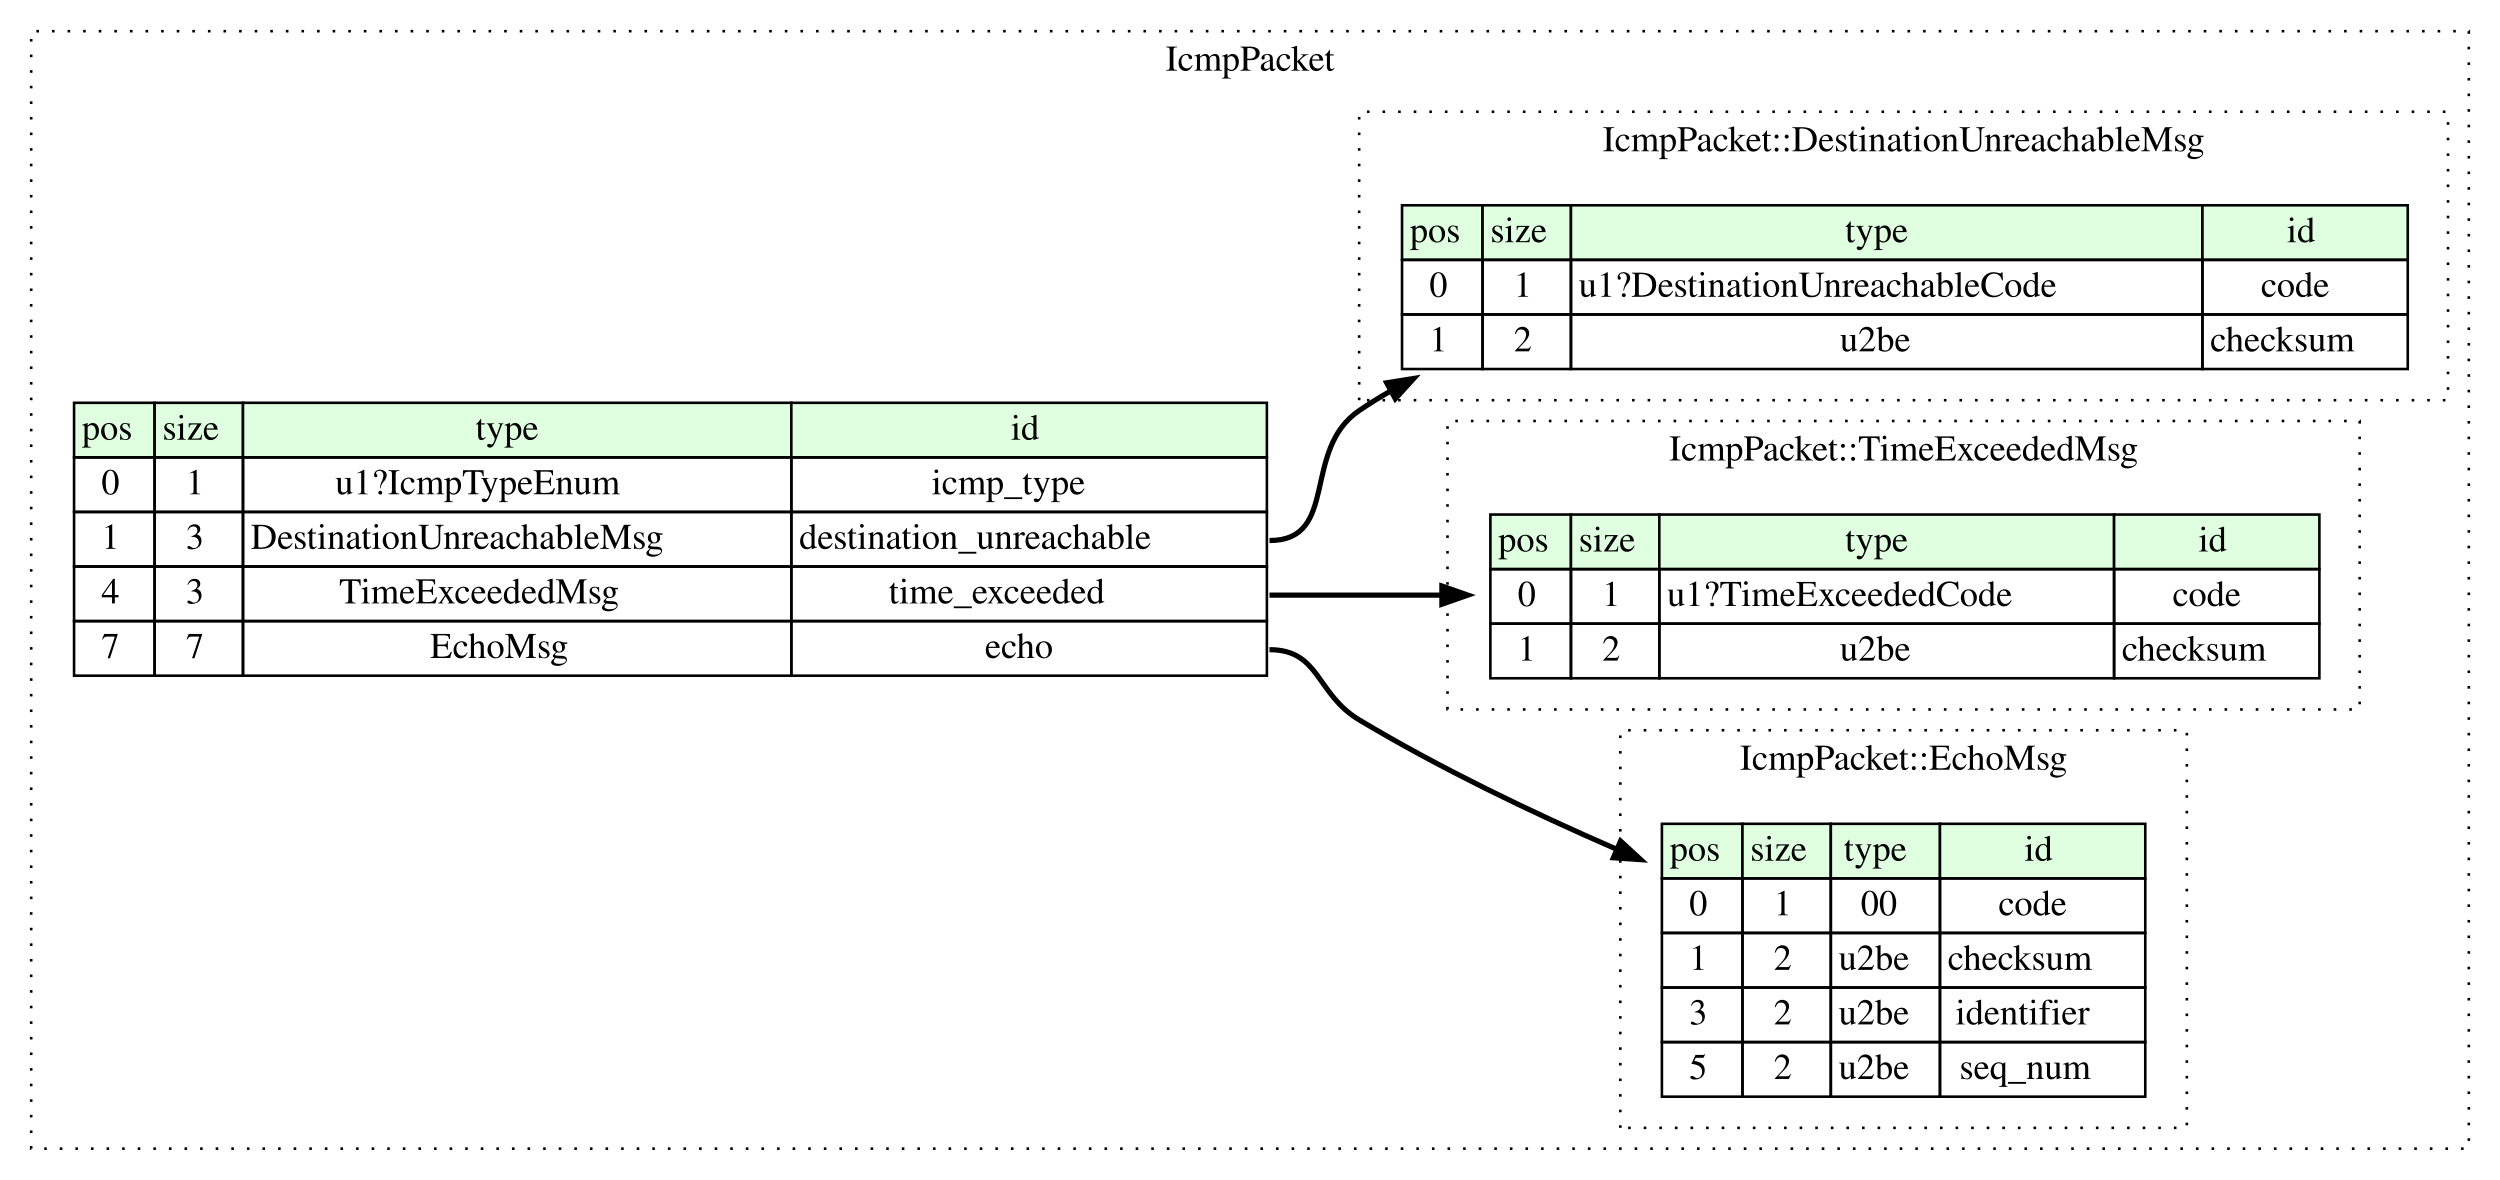
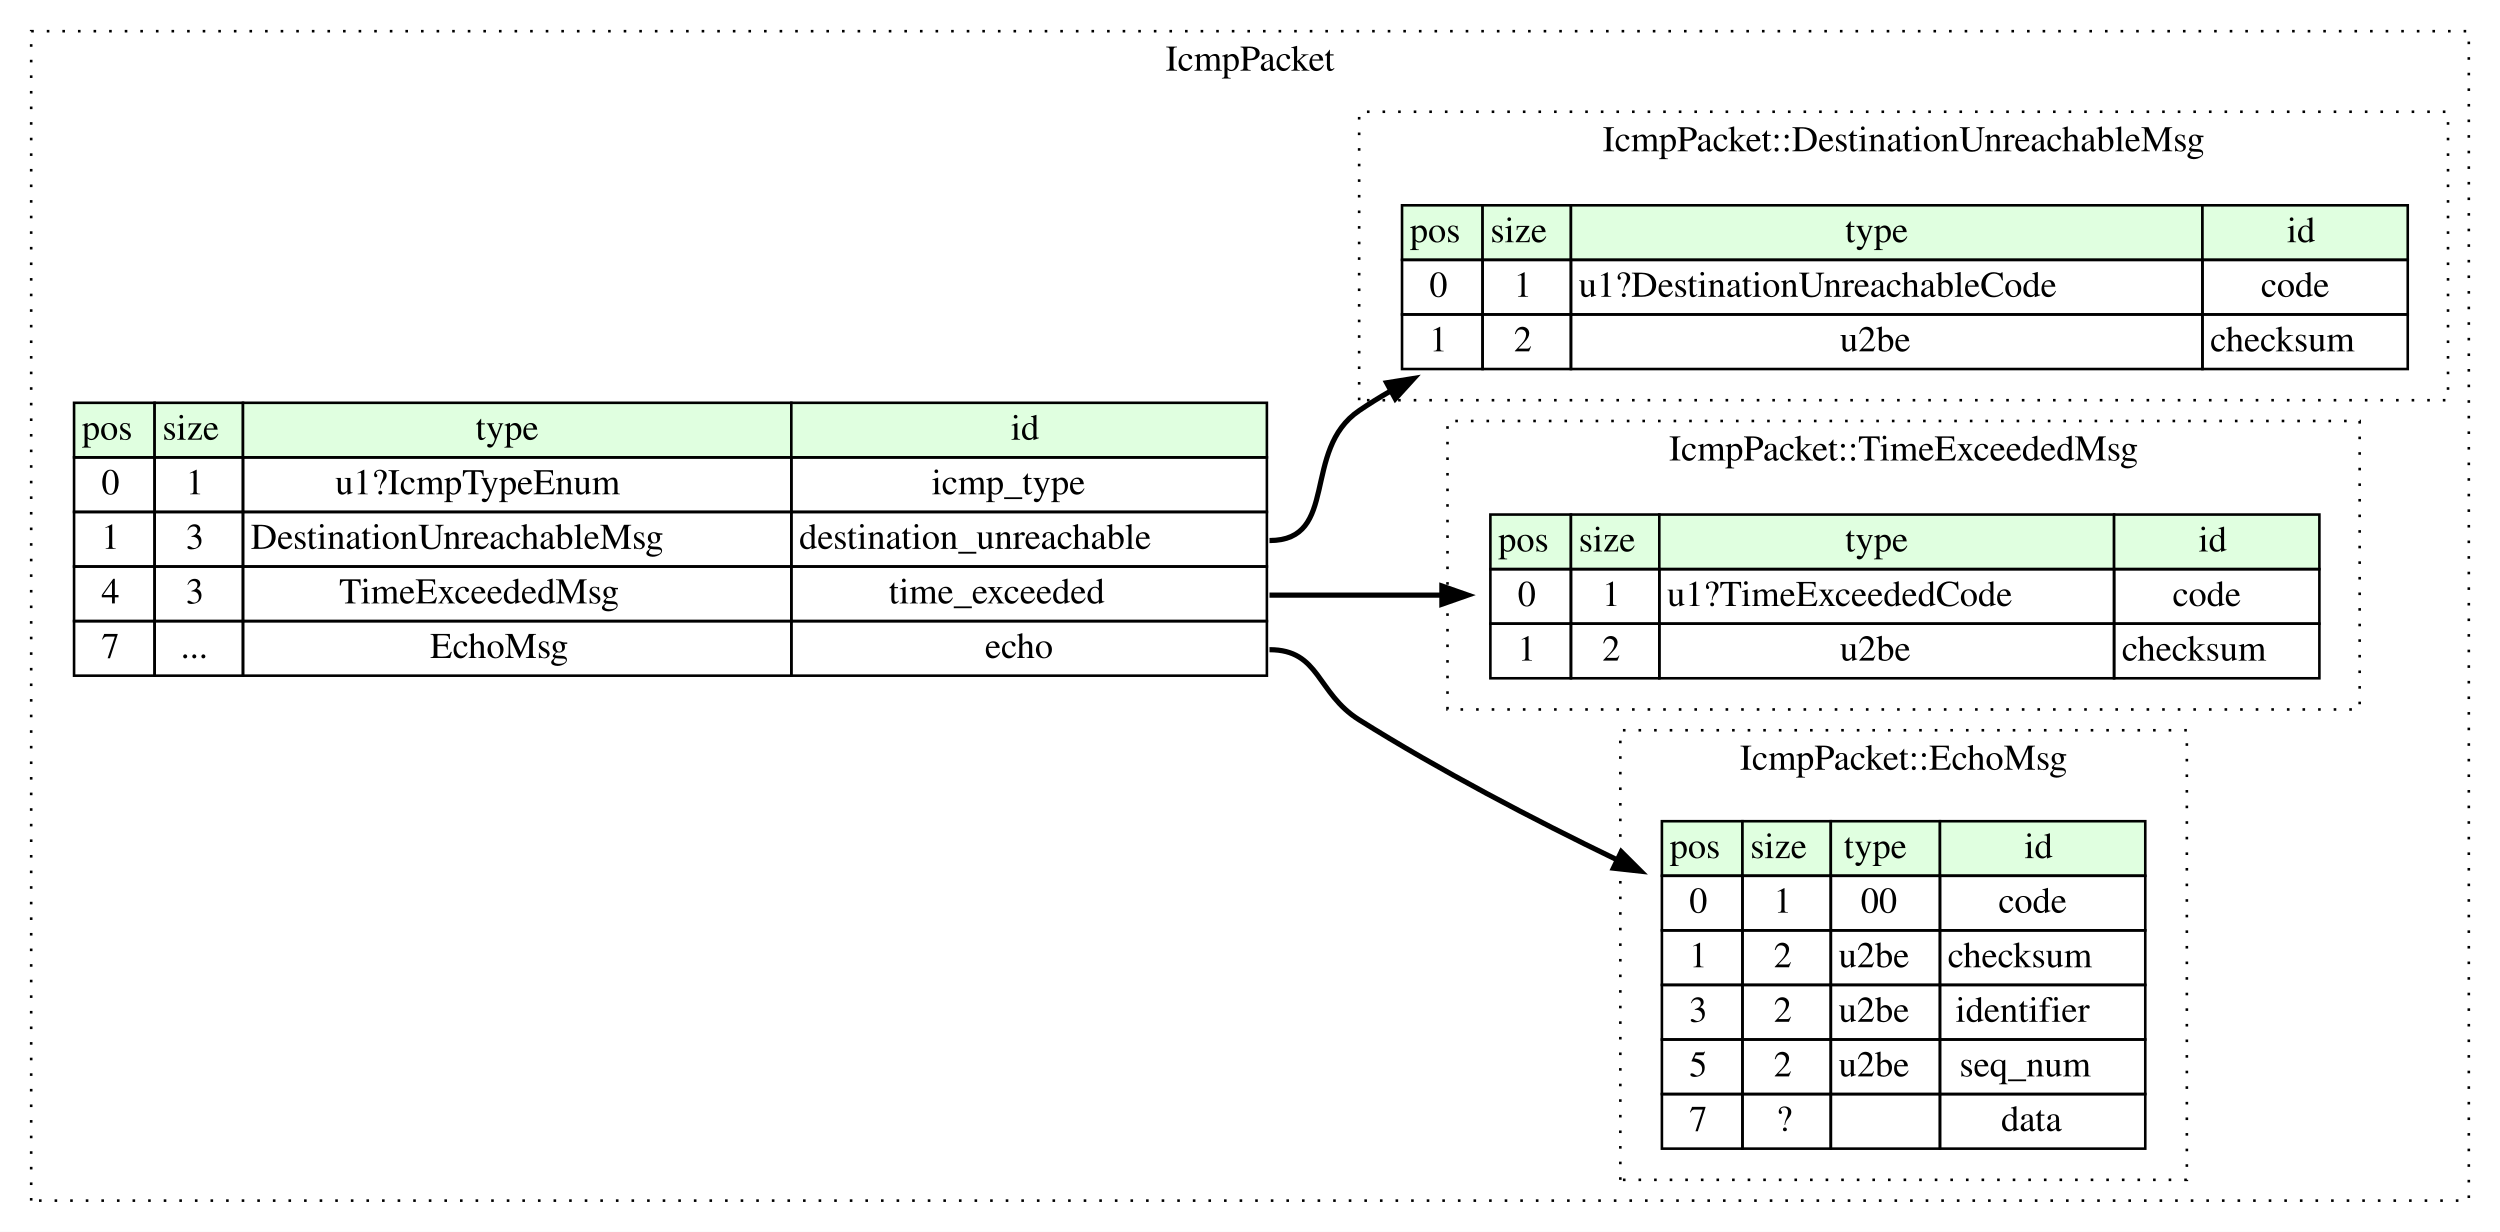
- <svg xmlns="http://www.w3.org/2000/svg" width="962pt" height="454pt" viewBox="0.00 0.00 962.00 454.00">
-   <g id="graph0" class="graph" transform="scale(1 1) rotate(0) translate(4 450)">
-     <polygon fill="white" stroke="none" points="-4,4 -4,-450 958,-450 958,4 -4,4" />
+ <svg xmlns="http://www.w3.org/2000/svg" width="962pt" height="474pt" viewBox="0.00 0.00 962.00 474.00">
+   <g id="graph0" class="graph" transform="scale(1 1) rotate(0) translate(4 470)">
+     <polygon fill="white" stroke="none" points="-4,4 -4,-470 958,-470 958,4 -4,4" />
    <g id="clust1" class="cluster">
-       <polygon fill="none" stroke="black" stroke-dasharray="1,5" points="8,-8 8,-438 946,-438 946,-8 8,-8" />
-       <text text-anchor="middle" x="477" y="-422.8" font-family="Times,serif" font-size="14.00">IcmpPacket</text>
+       <polygon fill="none" stroke="black" stroke-dasharray="1,5" points="8,-8 8,-458 946,-458 946,-8 8,-8" />
+       <text text-anchor="middle" x="477" y="-442.8" font-family="Times,serif" font-size="14.00">IcmpPacket</text>
    </g>
    <g id="clust2" class="cluster">
-       <polygon fill="none" stroke="black" stroke-dasharray="1,5" points="519,-296 519,-407 938,-407 938,-296 519,-296" />
-       <text text-anchor="middle" x="728.5" y="-391.8" font-family="Times,serif" font-size="14.00">IcmpPacket::DestinationUnreachableMsg</text>
+       <polygon fill="none" stroke="black" stroke-dasharray="1,5" points="519,-316 519,-427 938,-427 938,-316 519,-316" />
+       <text text-anchor="middle" x="728.5" y="-411.8" font-family="Times,serif" font-size="14.00">IcmpPacket::DestinationUnreachableMsg</text>
    </g>
    <g id="clust3" class="cluster">
-       <polygon fill="none" stroke="black" stroke-dasharray="1,5" points="553,-177 553,-288 904,-288 904,-177 553,-177" />
-       <text text-anchor="middle" x="728.5" y="-272.8" font-family="Times,serif" font-size="14.00">IcmpPacket::TimeExceededMsg</text>
+       <polygon fill="none" stroke="black" stroke-dasharray="1,5" points="553,-197 553,-308 904,-308 904,-197 553,-197" />
+       <text text-anchor="middle" x="728.5" y="-292.8" font-family="Times,serif" font-size="14.00">IcmpPacket::TimeExceededMsg</text>
    </g>
    <g id="clust4" class="cluster">
-       <polygon fill="none" stroke="black" stroke-dasharray="1,5" points="619.5,-16 619.5,-169 837.5,-169 837.5,-16 619.5,-16" />
-       <text text-anchor="middle" x="728.5" y="-153.8" font-family="Times,serif" font-size="14.00">IcmpPacket::EchoMsg</text>
+       <polygon fill="none" stroke="black" stroke-dasharray="1,5" points="619.5,-16 619.5,-189 837.5,-189 837.5,-16 619.5,-16" />
+       <text text-anchor="middle" x="728.5" y="-173.8" font-family="Times,serif" font-size="14.00">IcmpPacket::EchoMsg</text>
    </g>
    <g id="node1" class="node">
-       <polygon fill="#e0ffe0" stroke="none" points="24.5,-274 24.5,-295 55.5,-295 55.5,-274 24.5,-274" />
-       <polygon fill="none" stroke="black" points="24.5,-274 24.5,-295 55.5,-295 55.5,-274 24.5,-274" />
-       <text text-anchor="start" x="27.5" y="-280.8" font-family="Times,serif" font-size="14.00">pos</text>
-       <polygon fill="#e0ffe0" stroke="none" points="55.5,-274 55.5,-295 89.5,-295 89.5,-274 55.5,-274" />
-       <polygon fill="none" stroke="black" points="55.5,-274 55.5,-295 89.5,-295 89.5,-274 55.5,-274" />
-       <text text-anchor="start" x="58.5" y="-280.8" font-family="Times,serif" font-size="14.00">size</text>
-       <polygon fill="#e0ffe0" stroke="none" points="89.5,-274 89.5,-295 300.5,-295 300.5,-274 89.5,-274" />
-       <polygon fill="none" stroke="black" points="89.5,-274 89.5,-295 300.5,-295 300.5,-274 89.5,-274" />
-       <text text-anchor="start" x="179" y="-280.8" font-family="Times,serif" font-size="14.00">type</text>
-       <polygon fill="#e0ffe0" stroke="none" points="300.5,-274 300.5,-295 483.5,-295 483.5,-274 300.5,-274" />
-       <polygon fill="none" stroke="black" points="300.5,-274 300.5,-295 483.5,-295 483.5,-274 300.5,-274" />
-       <text text-anchor="start" x="385" y="-280.8" font-family="Times,serif" font-size="14.00">id</text>
-       <polygon fill="none" stroke="black" points="24.5,-253 24.5,-274 55.5,-274 55.5,-253 24.5,-253" />
-       <text text-anchor="start" x="35" y="-259.8" font-family="Times,serif" font-size="14.00">0</text>
-       <polygon fill="none" stroke="black" points="55.5,-253 55.5,-274 89.5,-274 89.5,-253 55.5,-253" />
-       <text text-anchor="start" x="67.5" y="-259.8" font-family="Times,serif" font-size="14.00">1</text>
-       <polygon fill="none" stroke="black" points="89.5,-253 89.5,-274 300.5,-274 300.5,-253 89.5,-253" />
-       <text text-anchor="start" x="125" y="-259.8" font-family="Times,serif" font-size="14.00">u1?IcmpTypeEnum</text>
-       <polygon fill="none" stroke="black" points="300.5,-253 300.5,-274 483.5,-274 483.5,-253 300.5,-253" />
-       <text text-anchor="start" x="354.5" y="-259.8" font-family="Times,serif" font-size="14.00">icmp_type</text>
-       <polygon fill="none" stroke="black" points="24.5,-232 24.5,-253 55.5,-253 55.5,-232 24.5,-232" />
-       <text text-anchor="start" x="35" y="-238.8" font-family="Times,serif" font-size="14.00">1</text>
-       <polygon fill="none" stroke="black" points="55.5,-232 55.5,-253 89.5,-253 89.5,-232 55.5,-232" />
-       <text text-anchor="start" x="67.5" y="-238.8" font-family="Times,serif" font-size="14.00">3</text>
-       <polygon fill="none" stroke="black" points="89.5,-232 89.5,-253 300.5,-253 300.5,-232 89.5,-232" />
-       <text text-anchor="start" x="92.5" y="-238.8" font-family="Times,serif" font-size="14.00">DestinationUnreachableMsg</text>
-       <polygon fill="none" stroke="black" points="300.5,-232 300.5,-253 483.5,-253 483.5,-232 300.5,-232" />
-       <text text-anchor="start" x="303.5" y="-238.8" font-family="Times,serif" font-size="14.00">destination_unreachable</text>
-       <polygon fill="none" stroke="black" points="24.5,-211 24.5,-232 55.5,-232 55.5,-211 24.5,-211" />
-       <text text-anchor="start" x="35" y="-217.8" font-family="Times,serif" font-size="14.00">4</text>
-       <polygon fill="none" stroke="black" points="55.5,-211 55.5,-232 89.5,-232 89.5,-211 55.5,-211" />
-       <text text-anchor="start" x="67.5" y="-217.8" font-family="Times,serif" font-size="14.00">3</text>
-       <polygon fill="none" stroke="black" points="89.5,-211 89.5,-232 300.5,-232 300.5,-211 89.5,-211" />
-       <text text-anchor="start" x="126.5" y="-217.8" font-family="Times,serif" font-size="14.00">TimeExceededMsg</text>
-       <polygon fill="none" stroke="black" points="300.5,-211 300.5,-232 483.5,-232 483.5,-211 300.5,-211" />
-       <text text-anchor="start" x="338" y="-217.8" font-family="Times,serif" font-size="14.00">time_exceeded</text>
-       <polygon fill="none" stroke="black" points="24.5,-190 24.5,-211 55.5,-211 55.5,-190 24.5,-190" />
-       <text text-anchor="start" x="35" y="-196.8" font-family="Times,serif" font-size="14.00">7</text>
-       <polygon fill="none" stroke="black" points="55.5,-190 55.5,-211 89.5,-211 89.5,-190 55.5,-190" />
-       <text text-anchor="start" x="67.5" y="-196.8" font-family="Times,serif" font-size="14.00">7</text>
-       <polygon fill="none" stroke="black" points="89.5,-190 89.5,-211 300.5,-211 300.5,-190 89.5,-190" />
-       <text text-anchor="start" x="161.5" y="-196.8" font-family="Times,serif" font-size="14.00">EchoMsg</text>
-       <polygon fill="none" stroke="black" points="300.5,-190 300.5,-211 483.5,-211 483.5,-190 300.5,-190" />
-       <text text-anchor="start" x="375" y="-196.8" font-family="Times,serif" font-size="14.00">echo</text>
+       <polygon fill="#e0ffe0" stroke="none" points="24.5,-294 24.5,-315 55.5,-315 55.5,-294 24.5,-294" />
+       <polygon fill="none" stroke="black" points="24.5,-294 24.5,-315 55.5,-315 55.5,-294 24.5,-294" />
+       <text text-anchor="start" x="27.5" y="-300.8" font-family="Times,serif" font-size="14.00">pos</text>
+       <polygon fill="#e0ffe0" stroke="none" points="55.5,-294 55.5,-315 89.5,-315 89.5,-294 55.5,-294" />
+       <polygon fill="none" stroke="black" points="55.5,-294 55.5,-315 89.5,-315 89.5,-294 55.5,-294" />
+       <text text-anchor="start" x="58.5" y="-300.8" font-family="Times,serif" font-size="14.00">size</text>
+       <polygon fill="#e0ffe0" stroke="none" points="89.5,-294 89.5,-315 300.5,-315 300.5,-294 89.5,-294" />
+       <polygon fill="none" stroke="black" points="89.5,-294 89.5,-315 300.5,-315 300.5,-294 89.5,-294" />
+       <text text-anchor="start" x="179" y="-300.8" font-family="Times,serif" font-size="14.00">type</text>
+       <polygon fill="#e0ffe0" stroke="none" points="300.5,-294 300.5,-315 483.5,-315 483.5,-294 300.5,-294" />
+       <polygon fill="none" stroke="black" points="300.5,-294 300.5,-315 483.5,-315 483.5,-294 300.5,-294" />
+       <text text-anchor="start" x="385" y="-300.8" font-family="Times,serif" font-size="14.00">id</text>
+       <polygon fill="none" stroke="black" points="24.5,-273 24.5,-294 55.5,-294 55.5,-273 24.5,-273" />
+       <text text-anchor="start" x="35" y="-279.8" font-family="Times,serif" font-size="14.00">0</text>
+       <polygon fill="none" stroke="black" points="55.5,-273 55.5,-294 89.5,-294 89.5,-273 55.5,-273" />
+       <text text-anchor="start" x="67.5" y="-279.8" font-family="Times,serif" font-size="14.00">1</text>
+       <polygon fill="none" stroke="black" points="89.5,-273 89.5,-294 300.5,-294 300.5,-273 89.5,-273" />
+       <text text-anchor="start" x="125" y="-279.8" font-family="Times,serif" font-size="14.00">u1?IcmpTypeEnum</text>
+       <polygon fill="none" stroke="black" points="300.5,-273 300.5,-294 483.5,-294 483.5,-273 300.5,-273" />
+       <text text-anchor="start" x="354.5" y="-279.8" font-family="Times,serif" font-size="14.00">icmp_type</text>
+       <polygon fill="none" stroke="black" points="24.5,-252 24.5,-273 55.5,-273 55.5,-252 24.5,-252" />
+       <text text-anchor="start" x="35" y="-258.8" font-family="Times,serif" font-size="14.00">1</text>
+       <polygon fill="none" stroke="black" points="55.5,-252 55.5,-273 89.5,-273 89.5,-252 55.5,-252" />
+       <text text-anchor="start" x="67.5" y="-258.8" font-family="Times,serif" font-size="14.00">3</text>
+       <polygon fill="none" stroke="black" points="89.5,-252 89.5,-273 300.5,-273 300.5,-252 89.5,-252" />
+       <text text-anchor="start" x="92.5" y="-258.8" font-family="Times,serif" font-size="14.00">DestinationUnreachableMsg</text>
+       <polygon fill="none" stroke="black" points="300.5,-252 300.5,-273 483.5,-273 483.5,-252 300.5,-252" />
+       <text text-anchor="start" x="303.5" y="-258.8" font-family="Times,serif" font-size="14.00">destination_unreachable</text>
+       <polygon fill="none" stroke="black" points="24.5,-231 24.5,-252 55.5,-252 55.5,-231 24.5,-231" />
+       <text text-anchor="start" x="35" y="-237.8" font-family="Times,serif" font-size="14.00">4</text>
+       <polygon fill="none" stroke="black" points="55.5,-231 55.5,-252 89.5,-252 89.5,-231 55.5,-231" />
+       <text text-anchor="start" x="67.5" y="-237.8" font-family="Times,serif" font-size="14.00">3</text>
+       <polygon fill="none" stroke="black" points="89.5,-231 89.5,-252 300.5,-252 300.5,-231 89.5,-231" />
+       <text text-anchor="start" x="126.5" y="-237.8" font-family="Times,serif" font-size="14.00">TimeExceededMsg</text>
+       <polygon fill="none" stroke="black" points="300.5,-231 300.5,-252 483.5,-252 483.5,-231 300.5,-231" />
+       <text text-anchor="start" x="338" y="-237.8" font-family="Times,serif" font-size="14.00">time_exceeded</text>
+       <polygon fill="none" stroke="black" points="24.5,-210 24.5,-231 55.5,-231 55.5,-210 24.5,-210" />
+       <text text-anchor="start" x="35" y="-216.8" font-family="Times,serif" font-size="14.00">7</text>
+       <polygon fill="none" stroke="black" points="55.5,-210 55.5,-231 89.5,-231 89.5,-210 55.5,-210" />
+       <text text-anchor="start" x="65.5" y="-216.8" font-family="Times,serif" font-size="14.00">...</text>
+       <polygon fill="none" stroke="black" points="89.5,-210 89.5,-231 300.5,-231 300.5,-210 89.5,-210" />
+       <text text-anchor="start" x="161.5" y="-216.8" font-family="Times,serif" font-size="14.00">EchoMsg</text>
+       <polygon fill="none" stroke="black" points="300.5,-210 300.5,-231 483.5,-231 483.5,-210 300.5,-210" />
+       <text text-anchor="start" x="375" y="-216.8" font-family="Times,serif" font-size="14.00">echo</text>
    </g>
    <g id="node2" class="node">
-       <polygon fill="#e0ffe0" stroke="none" points="535.5,-350 535.5,-371 566.5,-371 566.5,-350 535.5,-350" />
-       <polygon fill="none" stroke="black" points="535.5,-350 535.5,-371 566.5,-371 566.5,-350 535.5,-350" />
-       <text text-anchor="start" x="538.5" y="-356.8" font-family="Times,serif" font-size="14.00">pos</text>
-       <polygon fill="#e0ffe0" stroke="none" points="566.5,-350 566.5,-371 600.5,-371 600.5,-350 566.5,-350" />
-       <polygon fill="none" stroke="black" points="566.5,-350 566.5,-371 600.5,-371 600.5,-350 566.5,-350" />
-       <text text-anchor="start" x="569.5" y="-356.8" font-family="Times,serif" font-size="14.00">size</text>
-       <polygon fill="#e0ffe0" stroke="none" points="600.5,-350 600.5,-371 843.5,-371 843.5,-350 600.5,-350" />
-       <polygon fill="none" stroke="black" points="600.5,-350 600.5,-371 843.5,-371 843.5,-350 600.5,-350" />
-       <text text-anchor="start" x="706" y="-356.8" font-family="Times,serif" font-size="14.00">type</text>
-       <polygon fill="#e0ffe0" stroke="none" points="843.5,-350 843.5,-371 922.5,-371 922.5,-350 843.5,-350" />
-       <polygon fill="none" stroke="black" points="843.5,-350 843.5,-371 922.5,-371 922.5,-350 843.5,-350" />
-       <text text-anchor="start" x="876" y="-356.8" font-family="Times,serif" font-size="14.00">id</text>
-       <polygon fill="none" stroke="black" points="535.5,-329 535.5,-350 566.5,-350 566.5,-329 535.5,-329" />
-       <text text-anchor="start" x="546" y="-335.8" font-family="Times,serif" font-size="14.00">0</text>
-       <polygon fill="none" stroke="black" points="566.5,-329 566.5,-350 600.5,-350 600.5,-329 566.5,-329" />
-       <text text-anchor="start" x="578.5" y="-335.8" font-family="Times,serif" font-size="14.00">1</text>
-       <polygon fill="none" stroke="black" points="600.5,-329 600.5,-350 843.5,-350 843.5,-329 600.5,-329" />
-       <text text-anchor="start" x="603.5" y="-335.8" font-family="Times,serif" font-size="14.00">u1?DestinationUnreachableCode</text>
-       <polygon fill="none" stroke="black" points="843.5,-329 843.5,-350 922.5,-350 922.5,-329 843.5,-329" />
-       <text text-anchor="start" x="866" y="-335.8" font-family="Times,serif" font-size="14.00">code</text>
-       <polygon fill="none" stroke="black" points="535.5,-308 535.5,-329 566.5,-329 566.5,-308 535.5,-308" />
-       <text text-anchor="start" x="546" y="-314.8" font-family="Times,serif" font-size="14.00">1</text>
-       <polygon fill="none" stroke="black" points="566.5,-308 566.5,-329 600.5,-329 600.5,-308 566.5,-308" />
-       <text text-anchor="start" x="578.5" y="-314.8" font-family="Times,serif" font-size="14.00">2</text>
-       <polygon fill="none" stroke="black" points="600.5,-308 600.5,-329 843.5,-329 843.5,-308 600.5,-308" />
-       <text text-anchor="start" x="704" y="-314.8" font-family="Times,serif" font-size="14.00">u2be</text>
-       <polygon fill="none" stroke="black" points="843.5,-308 843.5,-329 922.5,-329 922.5,-308 843.5,-308" />
-       <text text-anchor="start" x="846.5" y="-314.8" font-family="Times,serif" font-size="14.00">checksum</text>
+       <polygon fill="#e0ffe0" stroke="none" points="535.5,-370 535.5,-391 566.5,-391 566.5,-370 535.5,-370" />
+       <polygon fill="none" stroke="black" points="535.5,-370 535.5,-391 566.5,-391 566.5,-370 535.5,-370" />
+       <text text-anchor="start" x="538.5" y="-376.8" font-family="Times,serif" font-size="14.00">pos</text>
+       <polygon fill="#e0ffe0" stroke="none" points="566.5,-370 566.5,-391 600.5,-391 600.5,-370 566.5,-370" />
+       <polygon fill="none" stroke="black" points="566.5,-370 566.5,-391 600.5,-391 600.5,-370 566.5,-370" />
+       <text text-anchor="start" x="569.5" y="-376.8" font-family="Times,serif" font-size="14.00">size</text>
+       <polygon fill="#e0ffe0" stroke="none" points="600.5,-370 600.5,-391 843.5,-391 843.5,-370 600.5,-370" />
+       <polygon fill="none" stroke="black" points="600.5,-370 600.5,-391 843.5,-391 843.5,-370 600.5,-370" />
+       <text text-anchor="start" x="706" y="-376.8" font-family="Times,serif" font-size="14.00">type</text>
+       <polygon fill="#e0ffe0" stroke="none" points="843.5,-370 843.5,-391 922.5,-391 922.5,-370 843.5,-370" />
+       <polygon fill="none" stroke="black" points="843.5,-370 843.5,-391 922.5,-391 922.5,-370 843.5,-370" />
+       <text text-anchor="start" x="876" y="-376.8" font-family="Times,serif" font-size="14.00">id</text>
+       <polygon fill="none" stroke="black" points="535.5,-349 535.5,-370 566.5,-370 566.5,-349 535.5,-349" />
+       <text text-anchor="start" x="546" y="-355.8" font-family="Times,serif" font-size="14.00">0</text>
+       <polygon fill="none" stroke="black" points="566.5,-349 566.5,-370 600.5,-370 600.5,-349 566.5,-349" />
+       <text text-anchor="start" x="578.5" y="-355.8" font-family="Times,serif" font-size="14.00">1</text>
+       <polygon fill="none" stroke="black" points="600.5,-349 600.5,-370 843.5,-370 843.5,-349 600.5,-349" />
+       <text text-anchor="start" x="603.5" y="-355.8" font-family="Times,serif" font-size="14.00">u1?DestinationUnreachableCode</text>
+       <polygon fill="none" stroke="black" points="843.5,-349 843.5,-370 922.5,-370 922.5,-349 843.5,-349" />
+       <text text-anchor="start" x="866" y="-355.8" font-family="Times,serif" font-size="14.00">code</text>
+       <polygon fill="none" stroke="black" points="535.5,-328 535.5,-349 566.5,-349 566.5,-328 535.5,-328" />
+       <text text-anchor="start" x="546" y="-334.8" font-family="Times,serif" font-size="14.00">1</text>
+       <polygon fill="none" stroke="black" points="566.5,-328 566.5,-349 600.5,-349 600.5,-328 566.5,-328" />
+       <text text-anchor="start" x="578.5" y="-334.8" font-family="Times,serif" font-size="14.00">2</text>
+       <polygon fill="none" stroke="black" points="600.5,-328 600.5,-349 843.5,-349 843.5,-328 600.5,-328" />
+       <text text-anchor="start" x="704" y="-334.8" font-family="Times,serif" font-size="14.00">u2be</text>
+       <polygon fill="none" stroke="black" points="843.5,-328 843.5,-349 922.5,-349 922.5,-328 843.5,-328" />
+       <text text-anchor="start" x="846.5" y="-334.8" font-family="Times,serif" font-size="14.00">checksum</text>
    </g>
    <g id="edge1" class="edge">
-       <path fill="none" stroke="black" stroke-width="2" d="M484.5,-242C511.499,-242 496.664,-276.832 519,-292 522.864,-294.624 526.851,-297.106 530.941,-299.453" />
-       <polygon fill="black" stroke="black" stroke-width="2" points="529.587,-302.701 540.048,-304.381 532.918,-296.544 529.587,-302.701" />
+       <path fill="none" stroke="black" stroke-width="2" d="M484.5,-262C511.499,-262 496.664,-296.832 519,-312 522.864,-314.624 526.851,-317.106 530.941,-319.453" />
+       <polygon fill="black" stroke="black" stroke-width="2" points="529.587,-322.701 540.048,-324.381 532.918,-316.544 529.587,-322.701" />
    </g>
    <g id="node3" class="node">
-       <polygon fill="#e0ffe0" stroke="none" points="569.5,-231 569.5,-252 600.5,-252 600.5,-231 569.5,-231" />
-       <polygon fill="none" stroke="black" points="569.5,-231 569.5,-252 600.5,-252 600.5,-231 569.5,-231" />
-       <text text-anchor="start" x="572.5" y="-237.8" font-family="Times,serif" font-size="14.00">pos</text>
-       <polygon fill="#e0ffe0" stroke="none" points="600.5,-231 600.5,-252 634.5,-252 634.5,-231 600.5,-231" />
-       <polygon fill="none" stroke="black" points="600.5,-231 600.5,-252 634.5,-252 634.5,-231 600.5,-231" />
-       <text text-anchor="start" x="603.5" y="-237.8" font-family="Times,serif" font-size="14.00">size</text>
-       <polygon fill="#e0ffe0" stroke="none" points="634.5,-231 634.5,-252 809.5,-252 809.5,-231 634.5,-231" />
-       <polygon fill="none" stroke="black" points="634.5,-231 634.5,-252 809.5,-252 809.5,-231 634.5,-231" />
-       <text text-anchor="start" x="706" y="-237.8" font-family="Times,serif" font-size="14.00">type</text>
-       <polygon fill="#e0ffe0" stroke="none" points="809.5,-231 809.5,-252 888.5,-252 888.5,-231 809.5,-231" />
-       <polygon fill="none" stroke="black" points="809.5,-231 809.5,-252 888.5,-252 888.5,-231 809.5,-231" />
-       <text text-anchor="start" x="842" y="-237.8" font-family="Times,serif" font-size="14.00">id</text>
-       <polygon fill="none" stroke="black" points="569.5,-210 569.5,-231 600.5,-231 600.5,-210 569.5,-210" />
-       <text text-anchor="start" x="580" y="-216.8" font-family="Times,serif" font-size="14.00">0</text>
-       <polygon fill="none" stroke="black" points="600.5,-210 600.5,-231 634.5,-231 634.5,-210 600.5,-210" />
-       <text text-anchor="start" x="612.5" y="-216.8" font-family="Times,serif" font-size="14.00">1</text>
-       <polygon fill="none" stroke="black" points="634.5,-210 634.5,-231 809.5,-231 809.5,-210 634.5,-210" />
-       <text text-anchor="start" x="637.5" y="-216.8" font-family="Times,serif" font-size="14.00">u1?TimeExceededCode</text>
-       <polygon fill="none" stroke="black" points="809.5,-210 809.5,-231 888.5,-231 888.5,-210 809.5,-210" />
-       <text text-anchor="start" x="832" y="-216.8" font-family="Times,serif" font-size="14.00">code</text>
-       <polygon fill="none" stroke="black" points="569.5,-189 569.5,-210 600.5,-210 600.5,-189 569.5,-189" />
-       <text text-anchor="start" x="580" y="-195.8" font-family="Times,serif" font-size="14.00">1</text>
-       <polygon fill="none" stroke="black" points="600.5,-189 600.5,-210 634.5,-210 634.5,-189 600.5,-189" />
-       <text text-anchor="start" x="612.5" y="-195.8" font-family="Times,serif" font-size="14.00">2</text>
-       <polygon fill="none" stroke="black" points="634.5,-189 634.5,-210 809.5,-210 809.5,-189 634.5,-189" />
-       <text text-anchor="start" x="704" y="-195.8" font-family="Times,serif" font-size="14.00">u2be</text>
-       <polygon fill="none" stroke="black" points="809.5,-189 809.5,-210 888.5,-210 888.5,-189 809.5,-189" />
-       <text text-anchor="start" x="812.5" y="-195.8" font-family="Times,serif" font-size="14.00">checksum</text>
+       <polygon fill="#e0ffe0" stroke="none" points="569.5,-251 569.5,-272 600.5,-272 600.5,-251 569.5,-251" />
+       <polygon fill="none" stroke="black" points="569.5,-251 569.5,-272 600.5,-272 600.5,-251 569.5,-251" />
+       <text text-anchor="start" x="572.5" y="-257.8" font-family="Times,serif" font-size="14.00">pos</text>
+       <polygon fill="#e0ffe0" stroke="none" points="600.5,-251 600.5,-272 634.5,-272 634.5,-251 600.5,-251" />
+       <polygon fill="none" stroke="black" points="600.5,-251 600.5,-272 634.5,-272 634.5,-251 600.5,-251" />
+       <text text-anchor="start" x="603.5" y="-257.8" font-family="Times,serif" font-size="14.00">size</text>
+       <polygon fill="#e0ffe0" stroke="none" points="634.5,-251 634.5,-272 809.5,-272 809.5,-251 634.5,-251" />
+       <polygon fill="none" stroke="black" points="634.5,-251 634.5,-272 809.5,-272 809.5,-251 634.5,-251" />
+       <text text-anchor="start" x="706" y="-257.8" font-family="Times,serif" font-size="14.00">type</text>
+       <polygon fill="#e0ffe0" stroke="none" points="809.5,-251 809.5,-272 888.5,-272 888.5,-251 809.5,-251" />
+       <polygon fill="none" stroke="black" points="809.5,-251 809.5,-272 888.5,-272 888.5,-251 809.5,-251" />
+       <text text-anchor="start" x="842" y="-257.8" font-family="Times,serif" font-size="14.00">id</text>
+       <polygon fill="none" stroke="black" points="569.5,-230 569.5,-251 600.5,-251 600.5,-230 569.5,-230" />
+       <text text-anchor="start" x="580" y="-236.8" font-family="Times,serif" font-size="14.00">0</text>
+       <polygon fill="none" stroke="black" points="600.5,-230 600.5,-251 634.5,-251 634.5,-230 600.5,-230" />
+       <text text-anchor="start" x="612.5" y="-236.8" font-family="Times,serif" font-size="14.00">1</text>
+       <polygon fill="none" stroke="black" points="634.5,-230 634.5,-251 809.5,-251 809.5,-230 634.5,-230" />
+       <text text-anchor="start" x="637.5" y="-236.8" font-family="Times,serif" font-size="14.00">u1?TimeExceededCode</text>
+       <polygon fill="none" stroke="black" points="809.5,-230 809.5,-251 888.5,-251 888.5,-230 809.5,-230" />
+       <text text-anchor="start" x="832" y="-236.8" font-family="Times,serif" font-size="14.00">code</text>
+       <polygon fill="none" stroke="black" points="569.5,-209 569.5,-230 600.5,-230 600.5,-209 569.5,-209" />
+       <text text-anchor="start" x="580" y="-215.8" font-family="Times,serif" font-size="14.00">1</text>
+       <polygon fill="none" stroke="black" points="600.5,-209 600.5,-230 634.5,-230 634.5,-209 600.5,-209" />
+       <text text-anchor="start" x="612.5" y="-215.8" font-family="Times,serif" font-size="14.00">2</text>
+       <polygon fill="none" stroke="black" points="634.5,-209 634.5,-230 809.5,-230 809.5,-209 634.5,-209" />
+       <text text-anchor="start" x="704" y="-215.8" font-family="Times,serif" font-size="14.00">u2be</text>
+       <polygon fill="none" stroke="black" points="809.5,-209 809.5,-230 888.5,-230 888.5,-209 809.5,-209" />
+       <text text-anchor="start" x="812.5" y="-215.8" font-family="Times,serif" font-size="14.00">checksum</text>
    </g>
    <g id="edge2" class="edge">
-       <path fill="none" stroke="black" stroke-width="2" d="M484.5,-221C505.902,-221 528.364,-221 550.626,-221" />
-       <polygon fill="black" stroke="black" stroke-width="2" points="550.836,-224.5 560.836,-221 550.836,-217.5 550.836,-224.5" />
+       <path fill="none" stroke="black" stroke-width="2" d="M484.5,-241C505.902,-241 528.364,-241 550.626,-241" />
+       <polygon fill="black" stroke="black" stroke-width="2" points="550.836,-244.5 560.836,-241 550.836,-237.5 550.836,-244.5" />
    </g>
    <g id="node4" class="node">
-       <polygon fill="#e0ffe0" stroke="none" points="635.5,-112 635.5,-133 666.5,-133 666.5,-112 635.5,-112" />
+       <polygon fill="#e0ffe0" stroke="none" points="635.5,-133 635.5,-154 666.5,-154 666.5,-133 635.5,-133" />
+       <polygon fill="none" stroke="black" points="635.5,-133 635.5,-154 666.5,-154 666.5,-133 635.5,-133" />
+       <text text-anchor="start" x="638.5" y="-139.8" font-family="Times,serif" font-size="14.00">pos</text>
+       <polygon fill="#e0ffe0" stroke="none" points="666.5,-133 666.5,-154 700.5,-154 700.5,-133 666.5,-133" />
+       <polygon fill="none" stroke="black" points="666.5,-133 666.5,-154 700.5,-154 700.5,-133 666.5,-133" />
+       <text text-anchor="start" x="669.5" y="-139.8" font-family="Times,serif" font-size="14.00">size</text>
+       <polygon fill="#e0ffe0" stroke="none" points="700.5,-133 700.5,-154 742.5,-154 742.5,-133 700.5,-133" />
+       <polygon fill="none" stroke="black" points="700.5,-133 700.5,-154 742.5,-154 742.5,-133 700.5,-133" />
+       <text text-anchor="start" x="705.5" y="-139.8" font-family="Times,serif" font-size="14.00">type</text>
+       <polygon fill="#e0ffe0" stroke="none" points="742.5,-133 742.5,-154 821.5,-154 821.5,-133 742.5,-133" />
+       <polygon fill="none" stroke="black" points="742.5,-133 742.5,-154 821.5,-154 821.5,-133 742.5,-133" />
+       <text text-anchor="start" x="775" y="-139.8" font-family="Times,serif" font-size="14.00">id</text>
      <polygon fill="none" stroke="black" points="635.5,-112 635.5,-133 666.5,-133 666.5,-112 635.5,-112" />
-       <text text-anchor="start" x="638.5" y="-118.8" font-family="Times,serif" font-size="14.00">pos</text>
-       <polygon fill="#e0ffe0" stroke="none" points="666.5,-112 666.5,-133 700.5,-133 700.5,-112 666.5,-112" />
+       <text text-anchor="start" x="646" y="-118.8" font-family="Times,serif" font-size="14.00">0</text>
      <polygon fill="none" stroke="black" points="666.5,-112 666.5,-133 700.5,-133 700.5,-112 666.5,-112" />
-       <text text-anchor="start" x="669.5" y="-118.8" font-family="Times,serif" font-size="14.00">size</text>
-       <polygon fill="#e0ffe0" stroke="none" points="700.5,-112 700.5,-133 742.5,-133 742.5,-112 700.5,-112" />
+       <text text-anchor="start" x="678.5" y="-118.8" font-family="Times,serif" font-size="14.00">1</text>
      <polygon fill="none" stroke="black" points="700.5,-112 700.5,-133 742.5,-133 742.5,-112 700.5,-112" />
-       <text text-anchor="start" x="705.5" y="-118.8" font-family="Times,serif" font-size="14.00">type</text>
-       <polygon fill="#e0ffe0" stroke="none" points="742.5,-112 742.5,-133 821.5,-133 821.5,-112 742.5,-112" />
+       <text text-anchor="start" x="712" y="-118.8" font-family="Times,serif" font-size="14.00">00</text>
      <polygon fill="none" stroke="black" points="742.5,-112 742.5,-133 821.5,-133 821.5,-112 742.5,-112" />
-       <text text-anchor="start" x="775" y="-118.8" font-family="Times,serif" font-size="14.00">id</text>
+       <text text-anchor="start" x="765" y="-118.8" font-family="Times,serif" font-size="14.00">code</text>
      <polygon fill="none" stroke="black" points="635.5,-91 635.5,-112 666.5,-112 666.5,-91 635.5,-91" />
-       <text text-anchor="start" x="646" y="-97.8" font-family="Times,serif" font-size="14.00">0</text>
+       <text text-anchor="start" x="646" y="-97.8" font-family="Times,serif" font-size="14.00">1</text>
      <polygon fill="none" stroke="black" points="666.5,-91 666.5,-112 700.5,-112 700.5,-91 666.5,-91" />
-       <text text-anchor="start" x="678.5" y="-97.8" font-family="Times,serif" font-size="14.00">1</text>
+       <text text-anchor="start" x="678.5" y="-97.8" font-family="Times,serif" font-size="14.00">2</text>
      <polygon fill="none" stroke="black" points="700.5,-91 700.5,-112 742.5,-112 742.5,-91 700.5,-91" />
-       <text text-anchor="start" x="712" y="-97.8" font-family="Times,serif" font-size="14.00">00</text>
+       <text text-anchor="start" x="703.5" y="-97.8" font-family="Times,serif" font-size="14.00">u2be</text>
      <polygon fill="none" stroke="black" points="742.5,-91 742.5,-112 821.5,-112 821.5,-91 742.5,-91" />
-       <text text-anchor="start" x="765" y="-97.8" font-family="Times,serif" font-size="14.00">code</text>
+       <text text-anchor="start" x="745.5" y="-97.8" font-family="Times,serif" font-size="14.00">checksum</text>
      <polygon fill="none" stroke="black" points="635.5,-70 635.5,-91 666.5,-91 666.5,-70 635.5,-70" />
-       <text text-anchor="start" x="646" y="-76.8" font-family="Times,serif" font-size="14.00">1</text>
+       <text text-anchor="start" x="646" y="-76.8" font-family="Times,serif" font-size="14.00">3</text>
      <polygon fill="none" stroke="black" points="666.5,-70 666.5,-91 700.5,-91 700.5,-70 666.5,-70" />
      <text text-anchor="start" x="678.5" y="-76.8" font-family="Times,serif" font-size="14.00">2</text>
      <polygon fill="none" stroke="black" points="700.5,-70 700.5,-91 742.5,-91 742.5,-70 700.5,-70" />
      <text text-anchor="start" x="703.5" y="-76.8" font-family="Times,serif" font-size="14.00">u2be</text>
      <polygon fill="none" stroke="black" points="742.5,-70 742.5,-91 821.5,-91 821.5,-70 742.5,-70" />
-       <text text-anchor="start" x="745.5" y="-76.8" font-family="Times,serif" font-size="14.00">checksum</text>
+       <text text-anchor="start" x="748.5" y="-76.8" font-family="Times,serif" font-size="14.00">identifier</text>
      <polygon fill="none" stroke="black" points="635.5,-49 635.5,-70 666.5,-70 666.5,-49 635.5,-49" />
-       <text text-anchor="start" x="646" y="-55.8" font-family="Times,serif" font-size="14.00">3</text>
+       <text text-anchor="start" x="646" y="-55.8" font-family="Times,serif" font-size="14.00">5</text>
      <polygon fill="none" stroke="black" points="666.5,-49 666.5,-70 700.5,-70 700.5,-49 666.5,-49" />
      <text text-anchor="start" x="678.5" y="-55.8" font-family="Times,serif" font-size="14.00">2</text>
      <polygon fill="none" stroke="black" points="700.5,-49 700.5,-70 742.5,-70 742.5,-49 700.5,-49" />
      <text text-anchor="start" x="703.5" y="-55.8" font-family="Times,serif" font-size="14.00">u2be</text>
      <polygon fill="none" stroke="black" points="742.5,-49 742.5,-70 821.5,-70 821.5,-49 742.5,-49" />
-       <text text-anchor="start" x="748.5" y="-55.8" font-family="Times,serif" font-size="14.00">identifier</text>
+       <text text-anchor="start" x="750" y="-55.8" font-family="Times,serif" font-size="14.00">seq_num</text>
      <polygon fill="none" stroke="black" points="635.5,-28 635.5,-49 666.5,-49 666.5,-28 635.5,-28" />
-       <text text-anchor="start" x="646" y="-34.8" font-family="Times,serif" font-size="14.00">5</text>
+       <text text-anchor="start" x="646" y="-34.8" font-family="Times,serif" font-size="14.00">7</text>
      <polygon fill="none" stroke="black" points="666.5,-28 666.5,-49 700.5,-49 700.5,-28 666.5,-28" />
-       <text text-anchor="start" x="678.5" y="-34.8" font-family="Times,serif" font-size="14.00">2</text>
+       <text text-anchor="start" x="679.5" y="-34.8" font-family="Times,serif" font-size="14.00">?</text>
      <polygon fill="none" stroke="black" points="700.5,-28 700.5,-49 742.5,-49 742.5,-28 700.5,-28" />
-       <text text-anchor="start" x="703.5" y="-34.8" font-family="Times,serif" font-size="14.00">u2be</text>
      <polygon fill="none" stroke="black" points="742.5,-28 742.5,-49 821.5,-49 821.5,-28 742.5,-28" />
-       <text text-anchor="start" x="750" y="-34.8" font-family="Times,serif" font-size="14.00">seq_num</text>
+       <text text-anchor="start" x="766" y="-34.8" font-family="Times,serif" font-size="14.00">data</text>
    </g>
    <g id="edge3" class="edge">
-       <path fill="none" stroke="black" stroke-width="2" d="M484.5,-200C503.971,-200 502.298,-183.007 519,-173 549.89,-154.492 585.17,-137.515 617.814,-123.321" />
-       <polygon fill="black" stroke="black" stroke-width="2" points="619.594,-126.365 627.398,-119.199 616.828,-119.935 619.594,-126.365" />
+       <path fill="none" stroke="black" stroke-width="2" d="M484.5,-220C503.971,-220 502.498,-203.335 519,-193 550.14,-173.498 585.546,-154.949 618.23,-139.148" />
+       <polygon fill="black" stroke="black" stroke-width="2" points="619.867,-142.245 627.371,-134.766 616.841,-135.933 619.867,-142.245" />
    </g>
  </g>
</svg>
